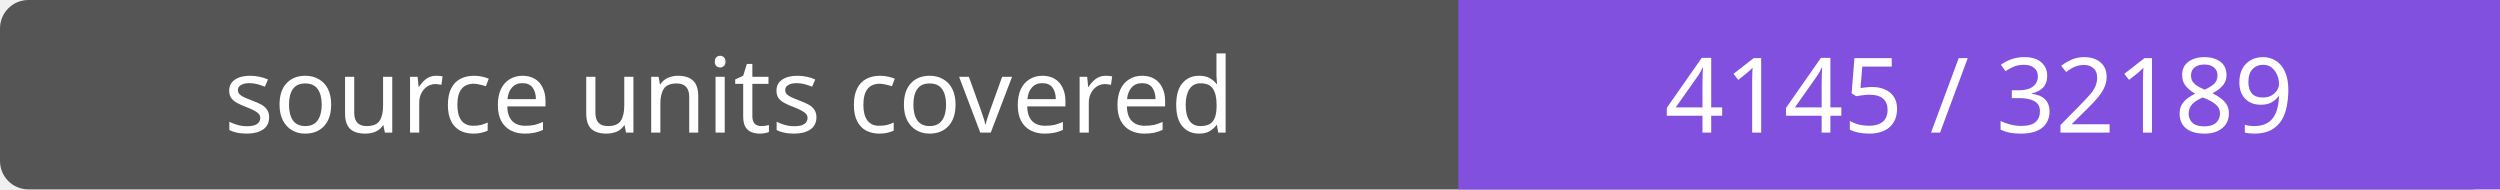
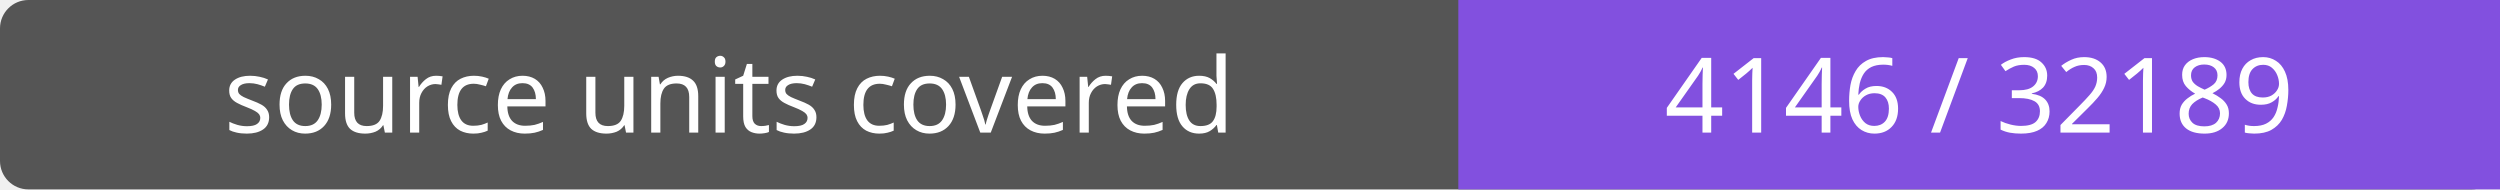
- <svg xmlns="http://www.w3.org/2000/svg" width="264" height="20" role="img" aria-label="source units covered: 4145 / 32189">
+ <svg xmlns="http://www.w3.org/2000/svg" width="264" height="20" role="img" aria-label="source units covered: 4146 / 32189">
  <rect width="264" height="20" rx="3" fill="#555" />
  <path fill="#8250df" d="M154 0h110v20H154z" />
  <g fill="#fff" text-anchor="middle" font-family="Verdana,sans-serif" font-size="11">
    <text x="77.0" y="14">source units covered</text>
-     <text x="209.0" y="14">4145 / 32189</text>
+     <text x="209.0" y="14">4146 / 32189</text>
  </g>
</svg>
